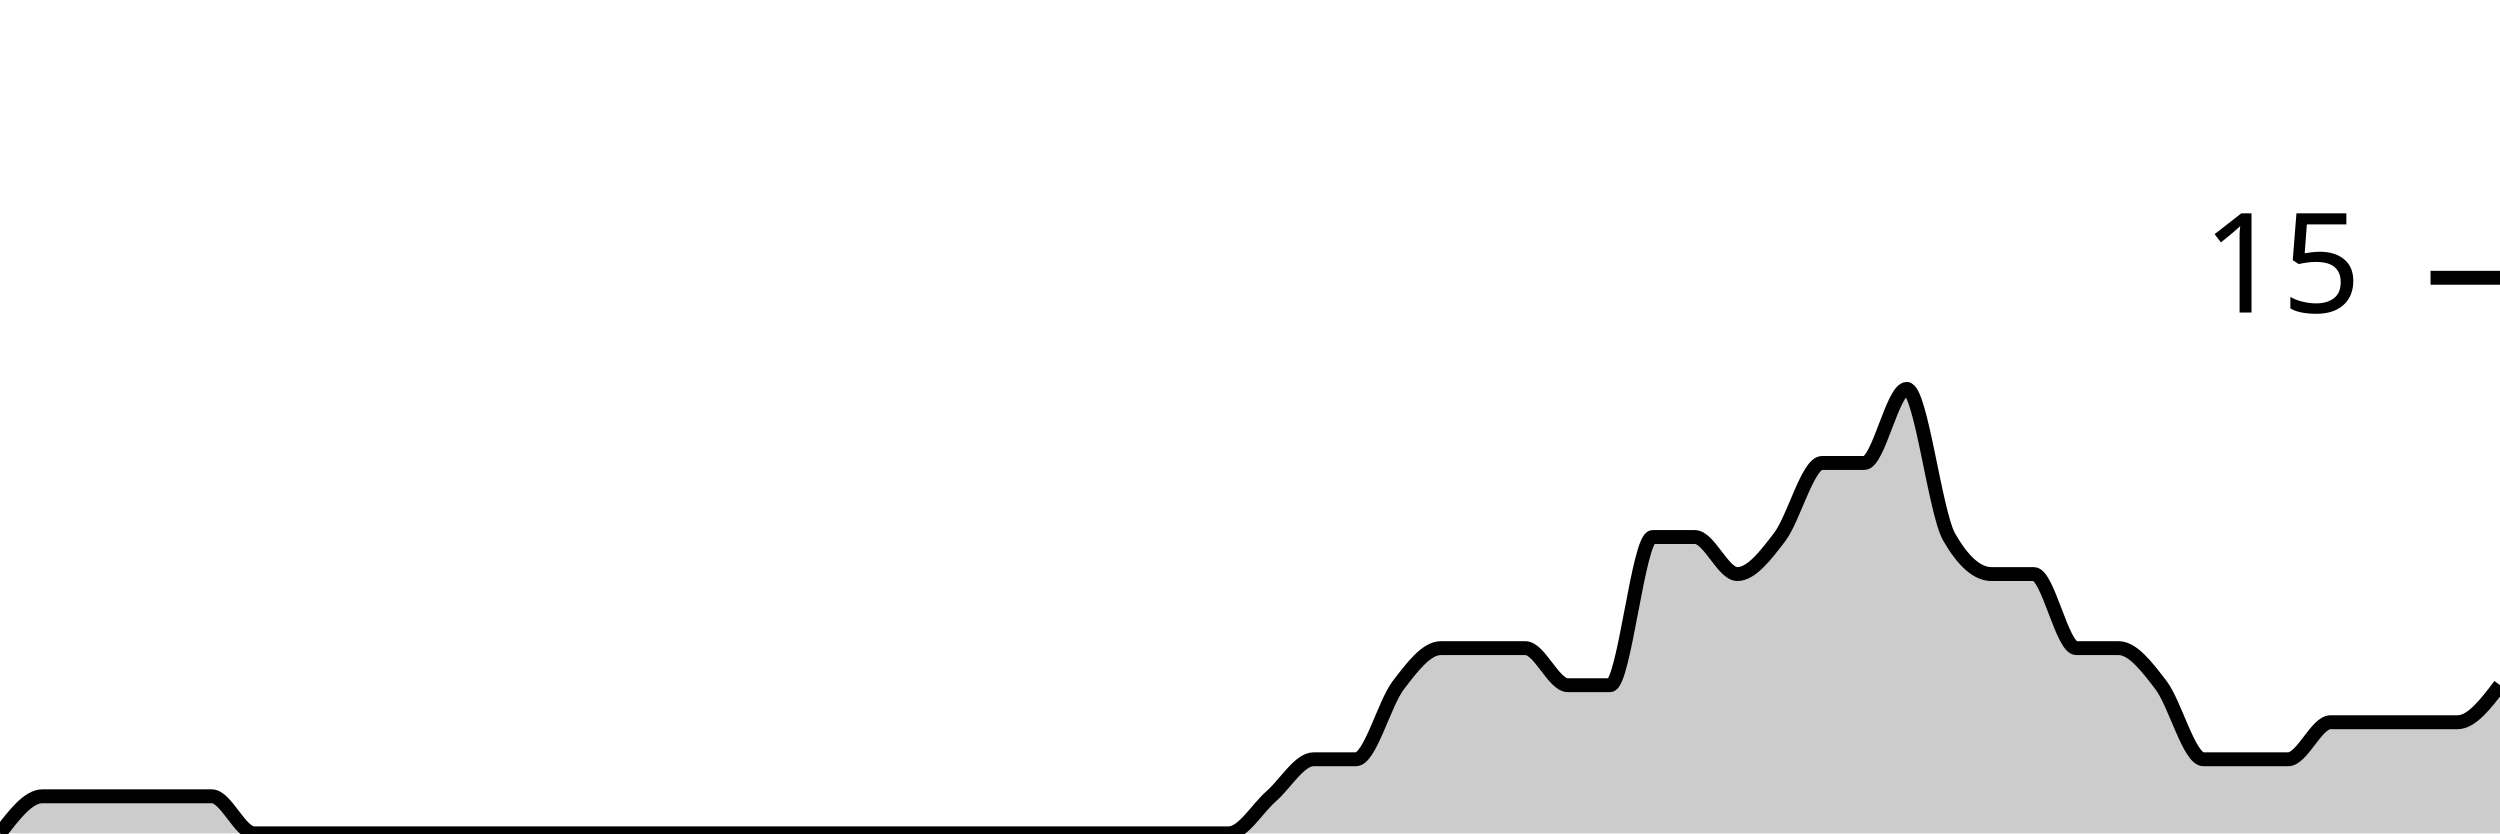
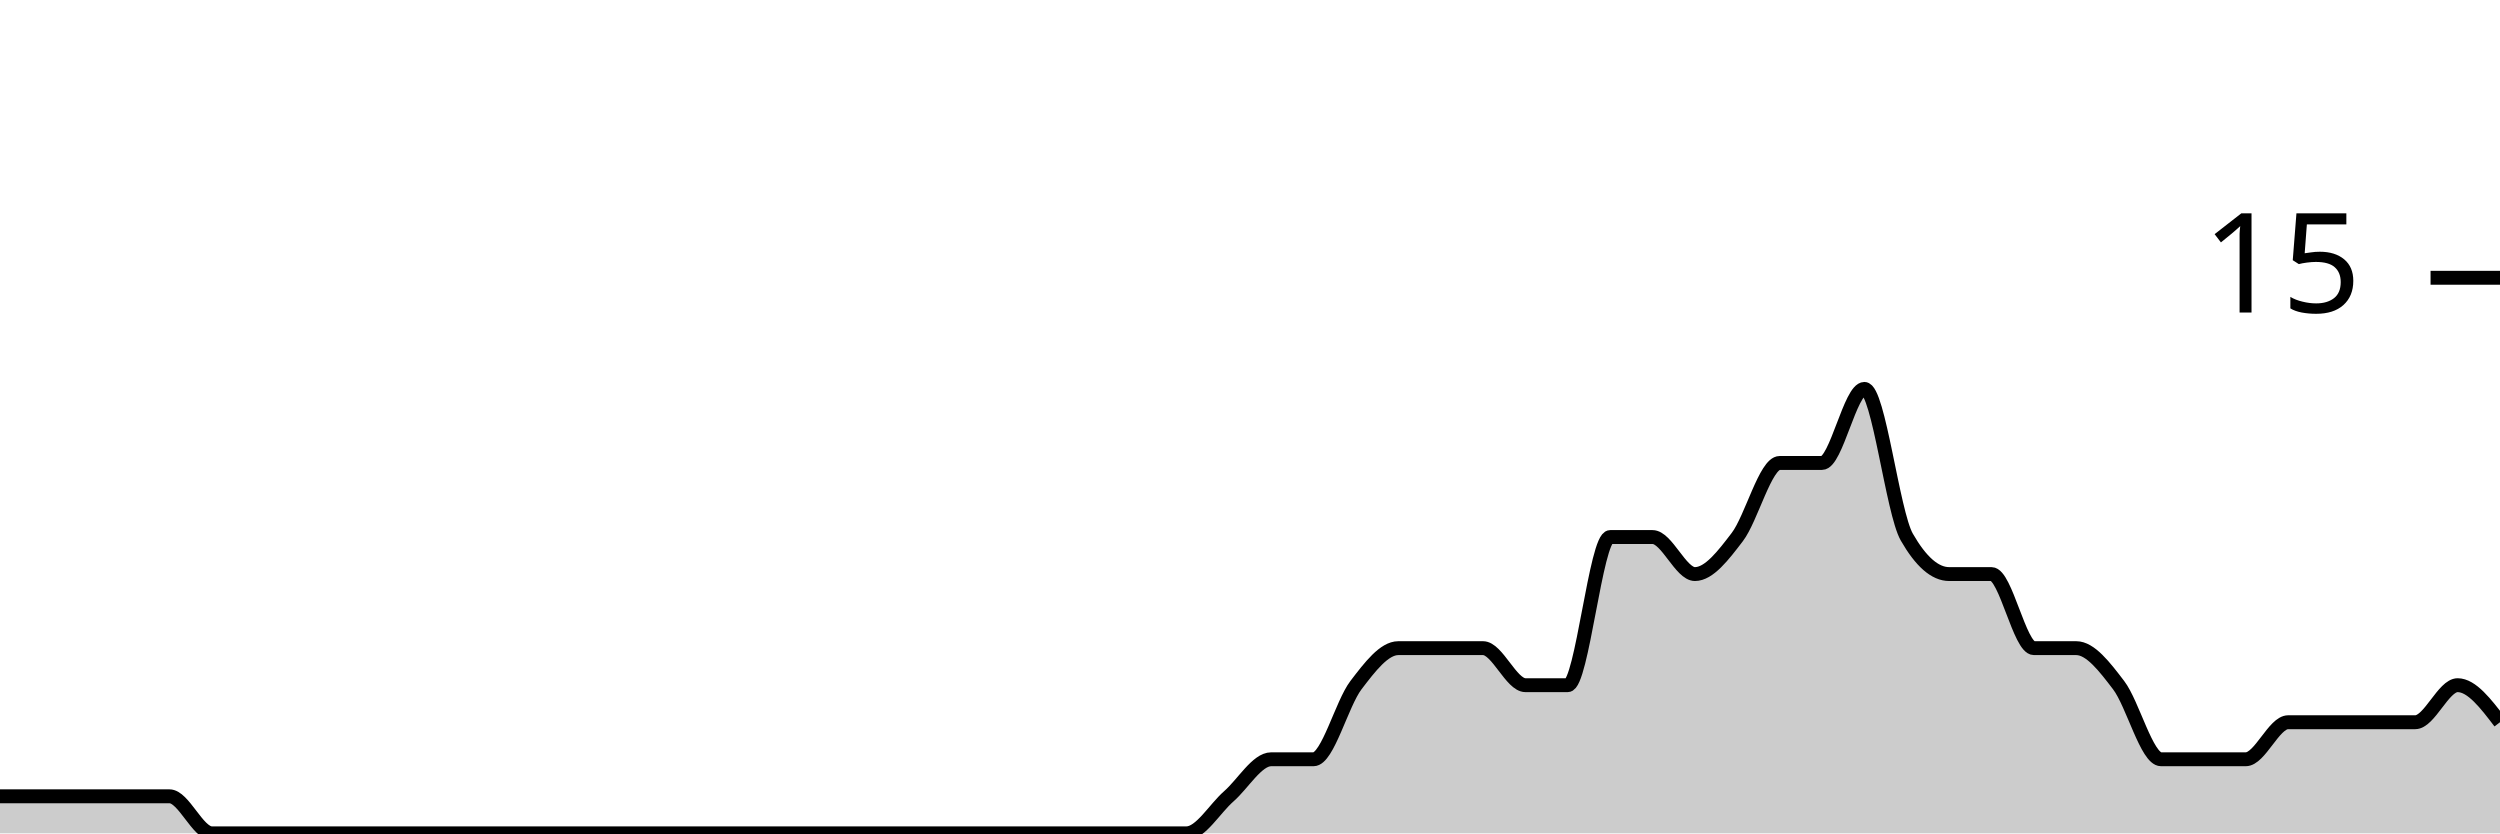
<svg xmlns="http://www.w3.org/2000/svg" viewBox="0 0 180 60">
  <g transform="translate(0,20)">
-     <path class="area" fill="rgba(0, 0, 0, 0.2)" d="M0,40C1.017,38.667,2.034,37.333,3.051,37.333C4.068,37.333,5.085,37.333,6.102,37.333C7.119,37.333,8.136,37.333,9.153,37.333C10.169,37.333,11.186,37.333,12.203,37.333C13.22,37.333,14.237,37.333,15.254,37.333C16.271,37.333,17.288,40,18.305,40C19.322,40,20.339,40,21.356,40C22.373,40,23.39,40,24.407,40C25.424,40,26.441,40,27.458,40C28.475,40,29.492,40,30.508,40C31.525,40,32.542,40,33.559,40C34.576,40,35.593,40,36.61,40C37.627,40,38.644,40,39.661,40C40.678,40,41.695,40,42.712,40C43.729,40,44.746,40,45.763,40C46.78,40,47.797,40,48.814,40C49.831,40,50.847,40,51.864,40C52.881,40,53.898,40,54.915,40C55.932,40,56.949,40,57.966,40C58.983,40,60,40,61.017,40C62.034,40,63.051,40,64.068,40C65.085,40,66.102,40,67.119,40C68.136,40,69.153,40,70.169,40C71.186,40,72.203,40,73.22,40C74.237,40,75.254,40,76.271,40C77.288,40,78.305,40,79.322,40C80.339,40,81.356,40,82.373,40C83.39,40,84.407,40,85.424,40C86.441,40,87.458,40,88.475,40C89.492,40,90.508,38.222,91.525,37.333C92.542,36.444,93.559,34.667,94.576,34.667C95.593,34.667,96.61,34.667,97.627,34.667C98.644,34.667,99.661,30.667,100.678,29.333C101.695,28,102.712,26.667,103.729,26.667C104.746,26.667,105.763,26.667,106.78,26.667C107.797,26.667,108.814,26.667,109.831,26.667C110.847,26.667,111.864,29.333,112.881,29.333C113.898,29.333,114.915,29.333,115.932,29.333C116.949,29.333,117.966,18.667,118.983,18.667C120,18.667,121.017,18.667,122.034,18.667C123.051,18.667,124.068,21.333,125.085,21.333C126.102,21.333,127.119,20,128.136,18.667C129.153,17.333,130.169,13.333,131.186,13.333C132.203,13.333,133.22,13.333,134.237,13.333C135.254,13.333,136.271,8,137.288,8C138.305,8,139.322,16.889,140.339,18.667C141.356,20.444,142.373,21.333,143.39,21.333C144.407,21.333,145.424,21.333,146.441,21.333C147.458,21.333,148.475,26.667,149.492,26.667C150.508,26.667,151.525,26.667,152.542,26.667C153.559,26.667,154.576,28,155.593,29.333C156.61,30.667,157.627,34.667,158.644,34.667C159.661,34.667,160.678,34.667,161.695,34.667C162.712,34.667,163.729,34.667,164.746,34.667C165.763,34.667,166.78,32,167.797,32C168.814,32,169.831,32,170.847,32C171.864,32,172.881,32,173.898,32C174.915,32,175.932,32,176.949,32C177.966,32,178.983,30.667,180,29.333L180,40C178.983,40,177.966,40,176.949,40C175.932,40,174.915,40,173.898,40C172.881,40,171.864,40,170.847,40C169.831,40,168.814,40,167.797,40C166.78,40,165.763,40,164.746,40C163.729,40,162.712,40,161.695,40C160.678,40,159.661,40,158.644,40C157.627,40,156.61,40,155.593,40C154.576,40,153.559,40,152.542,40C151.525,40,150.508,40,149.492,40C148.475,40,147.458,40,146.441,40C145.424,40,144.407,40,143.39,40C142.373,40,141.356,40,140.339,40C139.322,40,138.305,40,137.288,40C136.271,40,135.254,40,134.237,40C133.22,40,132.203,40,131.186,40C130.169,40,129.153,40,128.136,40C127.119,40,126.102,40,125.085,40C124.068,40,123.051,40,122.034,40C121.017,40,120,40,118.983,40C117.966,40,116.949,40,115.932,40C114.915,40,113.898,40,112.881,40C111.864,40,110.847,40,109.831,40C108.814,40,107.797,40,106.78,40C105.763,40,104.746,40,103.729,40C102.712,40,101.695,40,100.678,40C99.661,40,98.644,40,97.627,40C96.61,40,95.593,40,94.576,40C93.559,40,92.542,40,91.525,40C90.508,40,89.492,40,88.475,40C87.458,40,86.441,40,85.424,40C84.407,40,83.39,40,82.373,40C81.356,40,80.339,40,79.322,40C78.305,40,77.288,40,76.271,40C75.254,40,74.237,40,73.22,40C72.203,40,71.186,40,70.169,40C69.153,40,68.136,40,67.119,40C66.102,40,65.085,40,64.068,40C63.051,40,62.034,40,61.017,40C60,40,58.983,40,57.966,40C56.949,40,55.932,40,54.915,40C53.898,40,52.881,40,51.864,40C50.847,40,49.831,40,48.814,40C47.797,40,46.78,40,45.763,40C44.746,40,43.729,40,42.712,40C41.695,40,40.678,40,39.661,40C38.644,40,37.627,40,36.61,40C35.593,40,34.576,40,33.559,40C32.542,40,31.525,40,30.508,40C29.492,40,28.475,40,27.458,40C26.441,40,25.424,40,24.407,40C23.39,40,22.373,40,21.356,40C20.339,40,19.322,40,18.305,40C17.288,40,16.271,40,15.254,40C14.237,40,13.22,40,12.203,40C11.186,40,10.169,40,9.153,40C8.136,40,7.119,40,6.102,40C5.085,40,4.068,40,3.051,40C2.034,40,1.017,40,0,40Z" />
-     <path class="line" stroke="black" fill="none" d="M0,40C1.017,38.667,2.034,37.333,3.051,37.333C4.068,37.333,5.085,37.333,6.102,37.333C7.119,37.333,8.136,37.333,9.153,37.333C10.169,37.333,11.186,37.333,12.203,37.333C13.22,37.333,14.237,37.333,15.254,37.333C16.271,37.333,17.288,40,18.305,40C19.322,40,20.339,40,21.356,40C22.373,40,23.39,40,24.407,40C25.424,40,26.441,40,27.458,40C28.475,40,29.492,40,30.508,40C31.525,40,32.542,40,33.559,40C34.576,40,35.593,40,36.61,40C37.627,40,38.644,40,39.661,40C40.678,40,41.695,40,42.712,40C43.729,40,44.746,40,45.763,40C46.78,40,47.797,40,48.814,40C49.831,40,50.847,40,51.864,40C52.881,40,53.898,40,54.915,40C55.932,40,56.949,40,57.966,40C58.983,40,60,40,61.017,40C62.034,40,63.051,40,64.068,40C65.085,40,66.102,40,67.119,40C68.136,40,69.153,40,70.169,40C71.186,40,72.203,40,73.22,40C74.237,40,75.254,40,76.271,40C77.288,40,78.305,40,79.322,40C80.339,40,81.356,40,82.373,40C83.39,40,84.407,40,85.424,40C86.441,40,87.458,40,88.475,40C89.492,40,90.508,38.222,91.525,37.333C92.542,36.444,93.559,34.667,94.576,34.667C95.593,34.667,96.61,34.667,97.627,34.667C98.644,34.667,99.661,30.667,100.678,29.333C101.695,28,102.712,26.667,103.729,26.667C104.746,26.667,105.763,26.667,106.78,26.667C107.797,26.667,108.814,26.667,109.831,26.667C110.847,26.667,111.864,29.333,112.881,29.333C113.898,29.333,114.915,29.333,115.932,29.333C116.949,29.333,117.966,18.667,118.983,18.667C120,18.667,121.017,18.667,122.034,18.667C123.051,18.667,124.068,21.333,125.085,21.333C126.102,21.333,127.119,20,128.136,18.667C129.153,17.333,130.169,13.333,131.186,13.333C132.203,13.333,133.22,13.333,134.237,13.333C135.254,13.333,136.271,8,137.288,8C138.305,8,139.322,16.889,140.339,18.667C141.356,20.444,142.373,21.333,143.39,21.333C144.407,21.333,145.424,21.333,146.441,21.333C147.458,21.333,148.475,26.667,149.492,26.667C150.508,26.667,151.525,26.667,152.542,26.667C153.559,26.667,154.576,28,155.593,29.333C156.61,30.667,157.627,34.667,158.644,34.667C159.661,34.667,160.678,34.667,161.695,34.667C162.712,34.667,163.729,34.667,164.746,34.667C165.763,34.667,166.78,32,167.797,32C168.814,32,169.831,32,170.847,32C171.864,32,172.881,32,173.898,32C174.915,32,175.932,32,176.949,32C177.966,32,178.983,30.667,180,29.333" />
+     <path class="area" fill="rgba(0, 0, 0, 0.2)" d="M0,37.333C1.017,37.333,2.034,37.333,3.051,37.333C4.068,37.333,5.085,37.333,6.102,37.333C7.119,37.333,8.136,37.333,9.153,37.333C10.169,37.333,11.186,37.333,12.203,37.333C13.22,37.333,14.237,40,15.254,40C16.271,40,17.288,40,18.305,40C19.322,40,20.339,40,21.356,40C22.373,40,23.39,40,24.407,40C25.424,40,26.441,40,27.458,40C28.475,40,29.492,40,30.508,40C31.525,40,32.542,40,33.559,40C34.576,40,35.593,40,36.61,40C37.627,40,38.644,40,39.661,40C40.678,40,41.695,40,42.712,40C43.729,40,44.746,40,45.763,40C46.78,40,47.797,40,48.814,40C49.831,40,50.847,40,51.864,40C52.881,40,53.898,40,54.915,40C55.932,40,56.949,40,57.966,40C58.983,40,60,40,61.017,40C62.034,40,63.051,40,64.068,40C65.085,40,66.102,40,67.119,40C68.136,40,69.153,40,70.169,40C71.186,40,72.203,40,73.22,40C74.237,40,75.254,40,76.271,40C77.288,40,78.305,40,79.322,40C80.339,40,81.356,40,82.373,40C83.39,40,84.407,40,85.424,40C86.441,40,87.458,38.222,88.475,37.333C89.492,36.444,90.508,34.667,91.525,34.667C92.542,34.667,93.559,34.667,94.576,34.667C95.593,34.667,96.61,30.667,97.627,29.333C98.644,28,99.661,26.667,100.678,26.667C101.695,26.667,102.712,26.667,103.729,26.667C104.746,26.667,105.763,26.667,106.78,26.667C107.797,26.667,108.814,29.333,109.831,29.333C110.847,29.333,111.864,29.333,112.881,29.333C113.898,29.333,114.915,18.667,115.932,18.667C116.949,18.667,117.966,18.667,118.983,18.667C120,18.667,121.017,21.333,122.034,21.333C123.051,21.333,124.068,20,125.085,18.667C126.102,17.333,127.119,13.333,128.136,13.333C129.153,13.333,130.169,13.333,131.186,13.333C132.203,13.333,133.22,8,134.237,8C135.254,8,136.271,16.889,137.288,18.667C138.305,20.444,139.322,21.333,140.339,21.333C141.356,21.333,142.373,21.333,143.39,21.333C144.407,21.333,145.424,26.667,146.441,26.667C147.458,26.667,148.475,26.667,149.492,26.667C150.508,26.667,151.525,28,152.542,29.333C153.559,30.667,154.576,34.667,155.593,34.667C156.61,34.667,157.627,34.667,158.644,34.667C159.661,34.667,160.678,34.667,161.695,34.667C162.712,34.667,163.729,32,164.746,32C165.763,32,166.78,32,167.797,32C168.814,32,169.831,32,170.847,32C171.864,32,172.881,32,173.898,32C174.915,32,175.932,29.333,176.949,29.333C177.966,29.333,178.983,30.667,180,32L180,40C178.983,40,177.966,40,176.949,40C175.932,40,174.915,40,173.898,40C172.881,40,171.864,40,170.847,40C169.831,40,168.814,40,167.797,40C166.78,40,165.763,40,164.746,40C163.729,40,162.712,40,161.695,40C160.678,40,159.661,40,158.644,40C157.627,40,156.61,40,155.593,40C154.576,40,153.559,40,152.542,40C151.525,40,150.508,40,149.492,40C148.475,40,147.458,40,146.441,40C145.424,40,144.407,40,143.39,40C142.373,40,141.356,40,140.339,40C139.322,40,138.305,40,137.288,40C136.271,40,135.254,40,134.237,40C133.22,40,132.203,40,131.186,40C130.169,40,129.153,40,128.136,40C127.119,40,126.102,40,125.085,40C124.068,40,123.051,40,122.034,40C121.017,40,120,40,118.983,40C117.966,40,116.949,40,115.932,40C114.915,40,113.898,40,112.881,40C111.864,40,110.847,40,109.831,40C108.814,40,107.797,40,106.78,40C105.763,40,104.746,40,103.729,40C102.712,40,101.695,40,100.678,40C99.661,40,98.644,40,97.627,40C96.61,40,95.593,40,94.576,40C93.559,40,92.542,40,91.525,40C90.508,40,89.492,40,88.475,40C87.458,40,86.441,40,85.424,40C84.407,40,83.39,40,82.373,40C81.356,40,80.339,40,79.322,40C78.305,40,77.288,40,76.271,40C75.254,40,74.237,40,73.22,40C72.203,40,71.186,40,70.169,40C69.153,40,68.136,40,67.119,40C66.102,40,65.085,40,64.068,40C63.051,40,62.034,40,61.017,40C60,40,58.983,40,57.966,40C56.949,40,55.932,40,54.915,40C53.898,40,52.881,40,51.864,40C50.847,40,49.831,40,48.814,40C47.797,40,46.78,40,45.763,40C44.746,40,43.729,40,42.712,40C41.695,40,40.678,40,39.661,40C38.644,40,37.627,40,36.61,40C35.593,40,34.576,40,33.559,40C32.542,40,31.525,40,30.508,40C29.492,40,28.475,40,27.458,40C26.441,40,25.424,40,24.407,40C23.39,40,22.373,40,21.356,40C20.339,40,19.322,40,18.305,40C17.288,40,16.271,40,15.254,40C14.237,40,13.22,40,12.203,40C11.186,40,10.169,40,9.153,40C8.136,40,7.119,40,6.102,40C5.085,40,4.068,40,3.051,40C2.034,40,1.017,40,0,40Z" />
+     <path class="line" stroke="black" fill="none" d="M0,37.333C1.017,37.333,2.034,37.333,3.051,37.333C4.068,37.333,5.085,37.333,6.102,37.333C7.119,37.333,8.136,37.333,9.153,37.333C10.169,37.333,11.186,37.333,12.203,37.333C13.22,37.333,14.237,40,15.254,40C16.271,40,17.288,40,18.305,40C19.322,40,20.339,40,21.356,40C22.373,40,23.39,40,24.407,40C25.424,40,26.441,40,27.458,40C28.475,40,29.492,40,30.508,40C31.525,40,32.542,40,33.559,40C34.576,40,35.593,40,36.61,40C37.627,40,38.644,40,39.661,40C40.678,40,41.695,40,42.712,40C43.729,40,44.746,40,45.763,40C46.78,40,47.797,40,48.814,40C49.831,40,50.847,40,51.864,40C52.881,40,53.898,40,54.915,40C55.932,40,56.949,40,57.966,40C58.983,40,60,40,61.017,40C62.034,40,63.051,40,64.068,40C65.085,40,66.102,40,67.119,40C68.136,40,69.153,40,70.169,40C71.186,40,72.203,40,73.22,40C74.237,40,75.254,40,76.271,40C77.288,40,78.305,40,79.322,40C80.339,40,81.356,40,82.373,40C83.39,40,84.407,40,85.424,40C86.441,40,87.458,38.222,88.475,37.333C89.492,36.444,90.508,34.667,91.525,34.667C92.542,34.667,93.559,34.667,94.576,34.667C95.593,34.667,96.61,30.667,97.627,29.333C98.644,28,99.661,26.667,100.678,26.667C101.695,26.667,102.712,26.667,103.729,26.667C104.746,26.667,105.763,26.667,106.78,26.667C107.797,26.667,108.814,29.333,109.831,29.333C110.847,29.333,111.864,29.333,112.881,29.333C113.898,29.333,114.915,18.667,115.932,18.667C116.949,18.667,117.966,18.667,118.983,18.667C120,18.667,121.017,21.333,122.034,21.333C123.051,21.333,124.068,20,125.085,18.667C126.102,17.333,127.119,13.333,128.136,13.333C129.153,13.333,130.169,13.333,131.186,13.333C132.203,13.333,133.22,8,134.237,8C135.254,8,136.271,16.889,137.288,18.667C138.305,20.444,139.322,21.333,140.339,21.333C141.356,21.333,142.373,21.333,143.39,21.333C144.407,21.333,145.424,26.667,146.441,26.667C147.458,26.667,148.475,26.667,149.492,26.667C150.508,26.667,151.525,28,152.542,29.333C153.559,30.667,154.576,34.667,155.593,34.667C156.61,34.667,157.627,34.667,158.644,34.667C159.661,34.667,160.678,34.667,161.695,34.667C162.712,34.667,163.729,32,164.746,32C165.763,32,166.78,32,167.797,32C168.814,32,169.831,32,170.847,32C171.864,32,172.881,32,173.898,32C174.915,32,175.932,29.333,176.949,29.333C177.966,29.333,178.983,30.667,180,32" />
    <path class="axis-ceiling" stroke-width="1" stroke="black" fill="none" d="M175,0L180,0" />
    <text class="axis-ceiling-label" font-family="sans-serif" text-anchor="end" font-size="10px" x="170" y="2.5">15</text>
  </g>
</svg>
